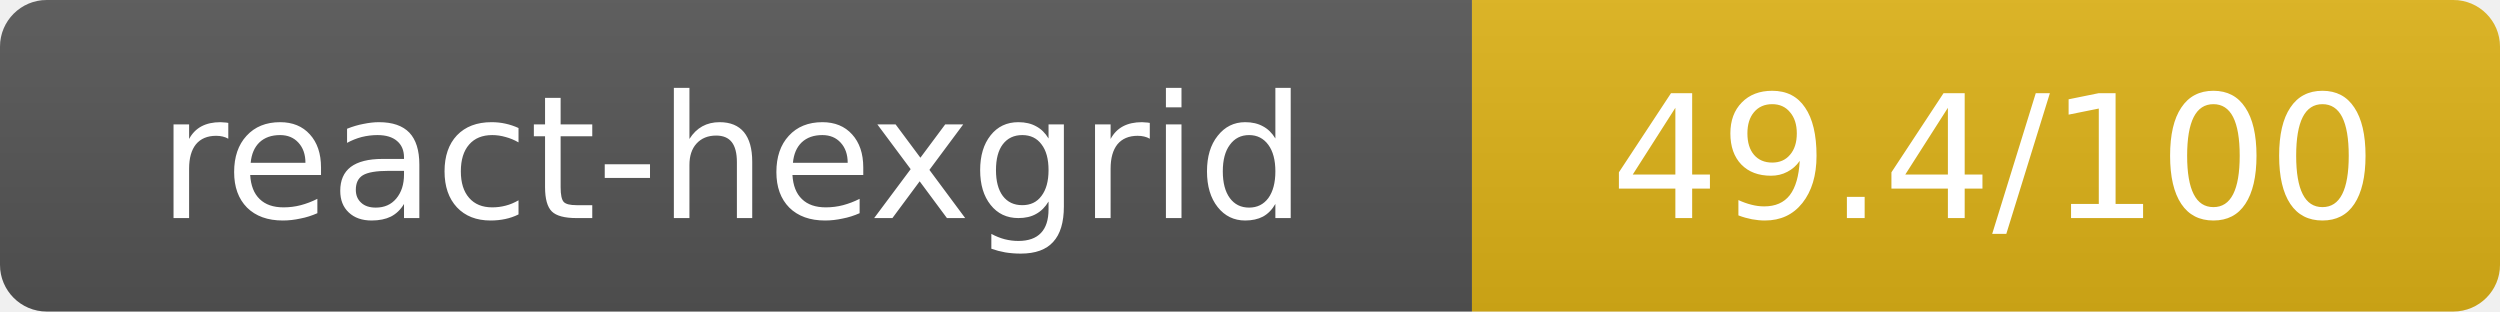
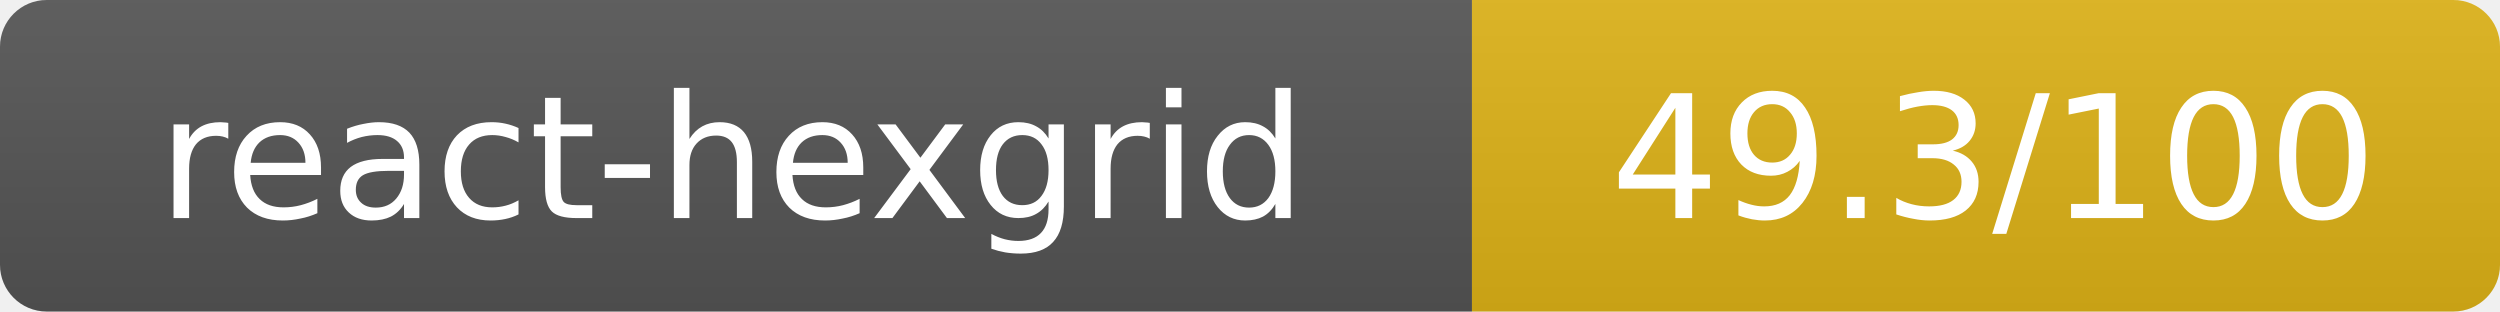
- <svg xmlns="http://www.w3.org/2000/svg" width="160.5" height="20" role="img" aria-label="react-hexgrid: 49.4/100">
+ <svg xmlns="http://www.w3.org/2000/svg" width="160.5" height="20" role="img" aria-label="react-hexgrid: 49.3/100">
  <linearGradient id="s" x2="0" y2="100%">
    <stop offset="0" stop-color="#bbb" stop-opacity=".1" />
    <stop offset="1" stop-opacity=".1" />
  </linearGradient>
  <clipPath id="r">
    <rect width="160.5" height="20" rx="3" fill="#fff" />
  </clipPath>
  <g clip-path="url(#r)">
    <rect width="94.5" height="20" fill="#555" />
    <rect x="94.5" width="66" height="20" fill="#dfb317" />
    <rect width="160.5" height="20" fill="url(#s)" />
  </g>
  <g fill="#fff" text-anchor="middle" font-family="Verdana,Geneva,DejaVu Sans,sans-serif" text-rendering="geometricPrecision" font-size="11">
    <text x="47" y="14">react-hexgrid</text>
-     <text x="128" y="14">49.4/100</text>
+     <text x="128" y="14">49.3/100</text>
  </g>
</svg>
